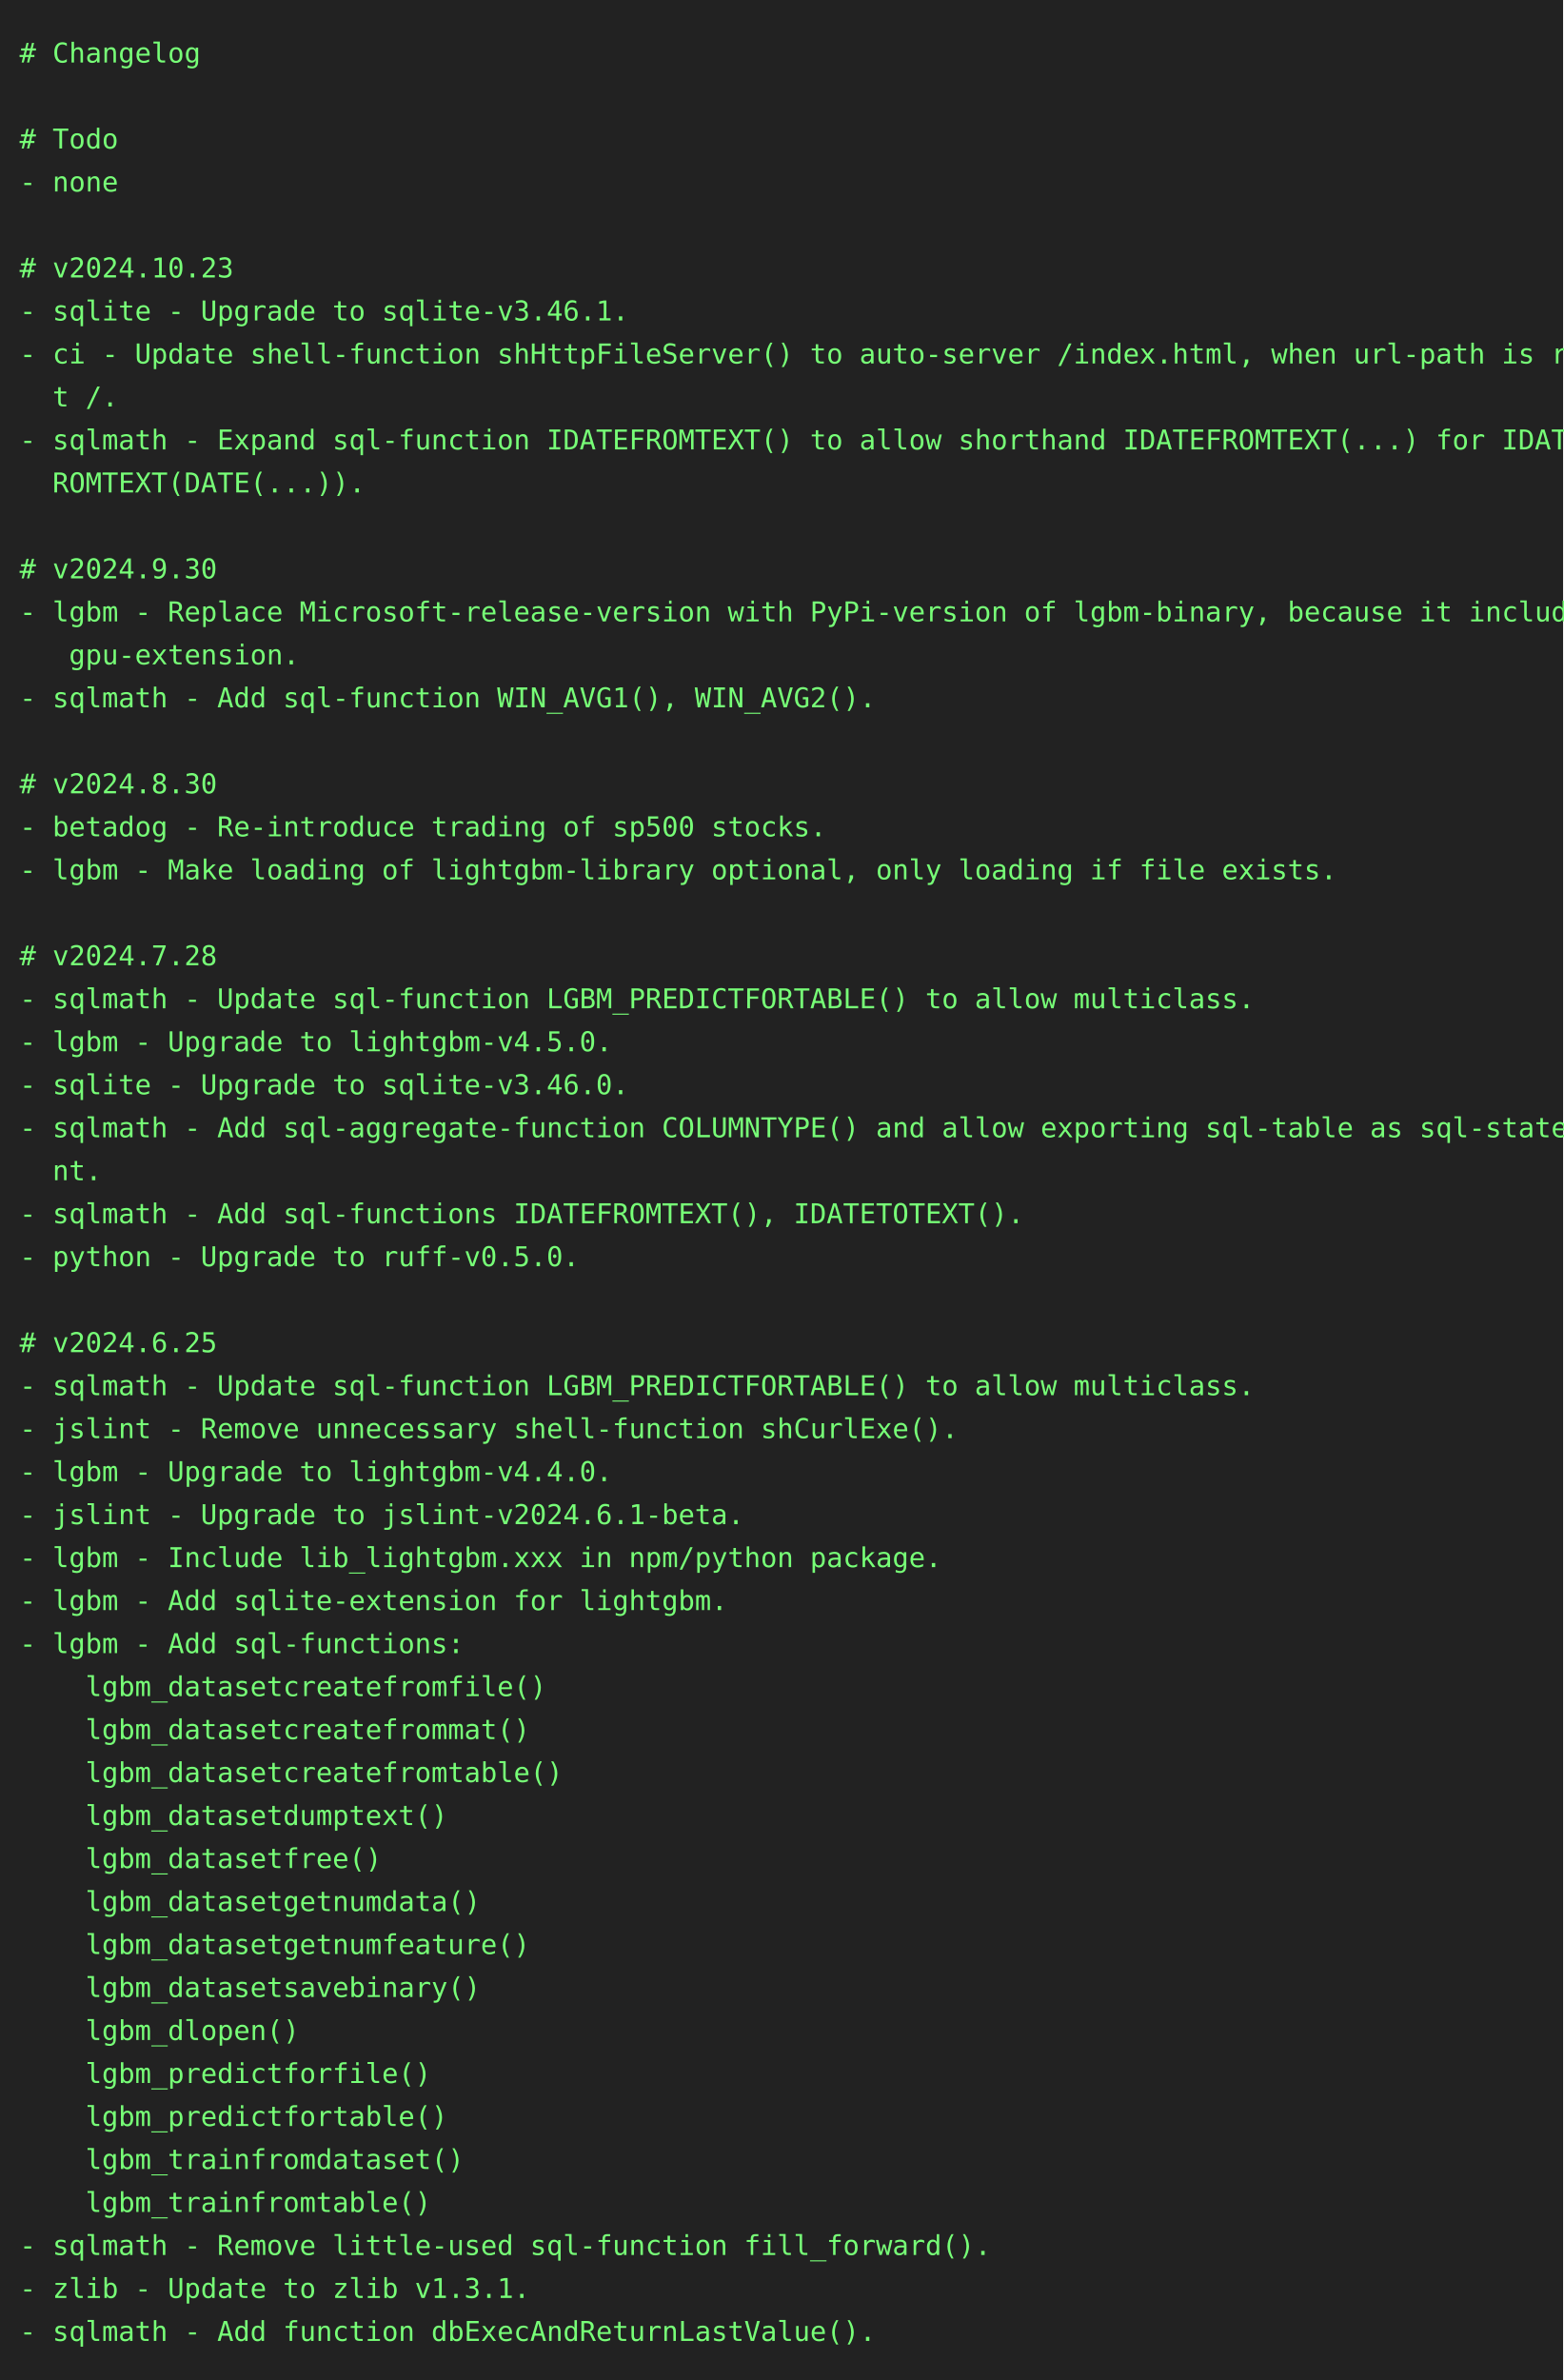
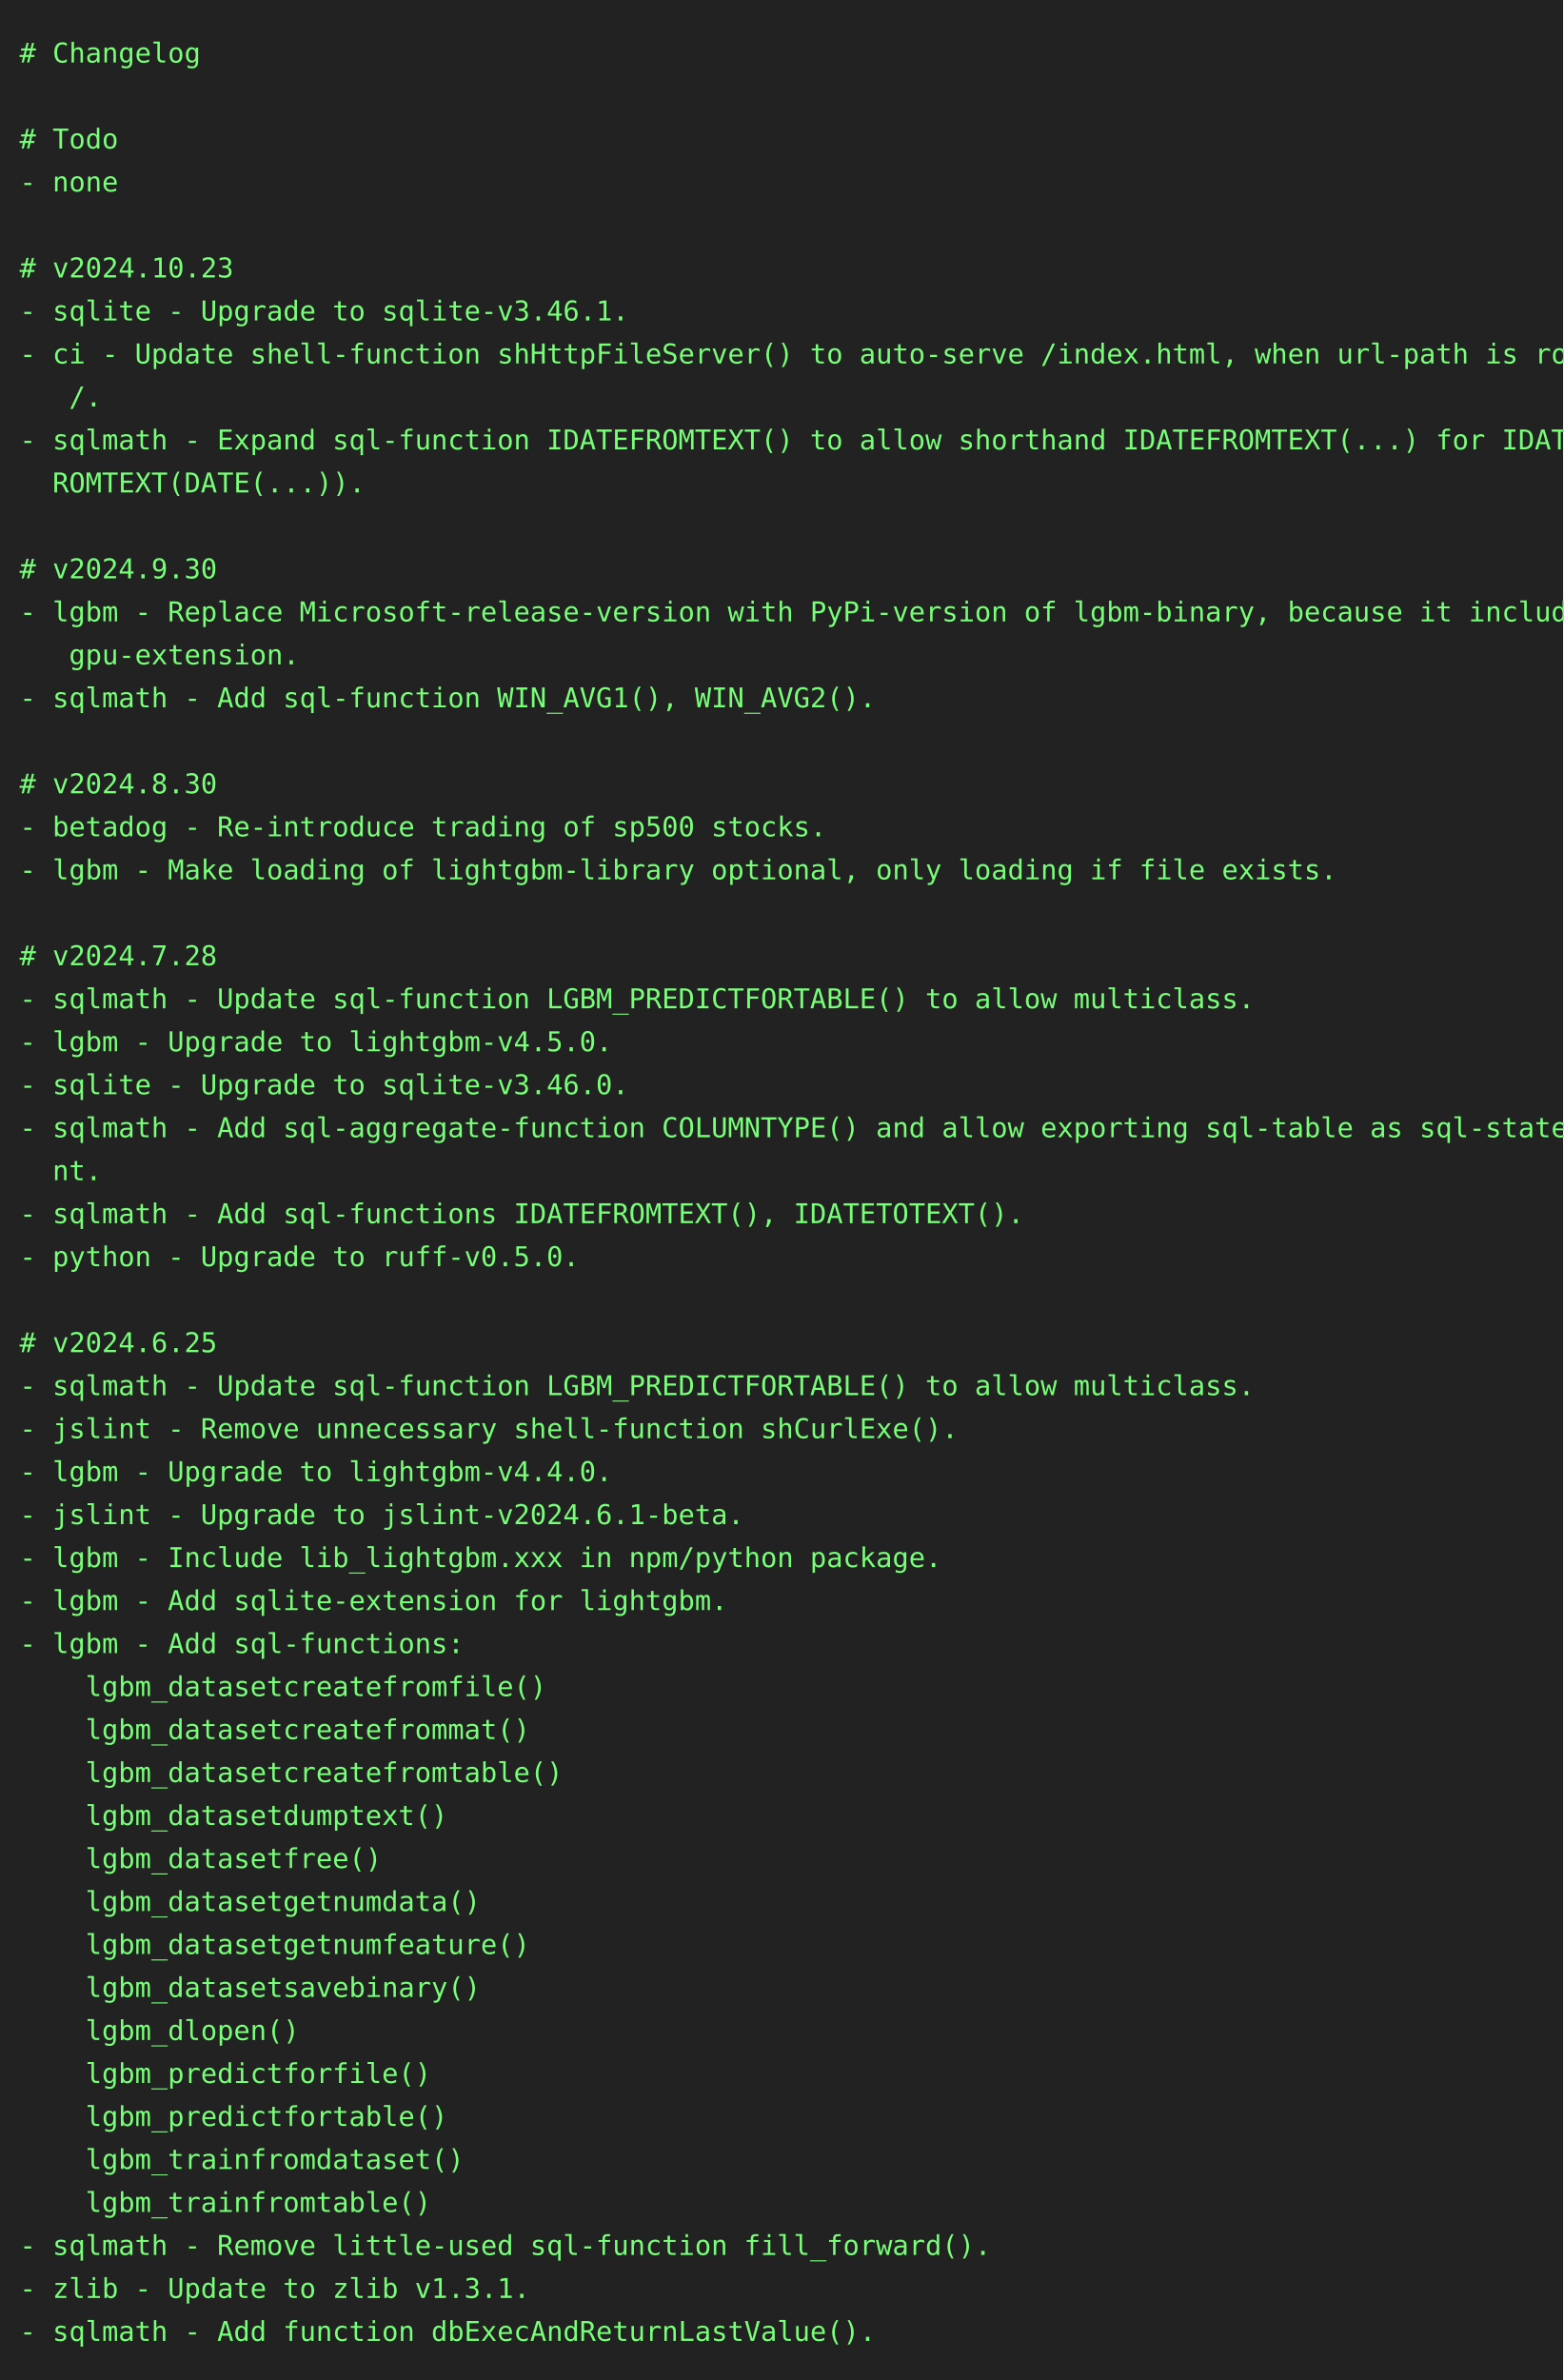
<svg xmlns="http://www.w3.org/2000/svg" height="1218" width="800">
  <rect height="1218" fill="#222" width="800" />
  <text fill="#7f7" font-family="consolas, menlo, monospace" font-size="14" xml:space="preserve">
    <tspan lengthAdjust="spacingAndGlyphs" textLength="768" x="10" y="32"># Changelog                                                                                      </tspan>
    <tspan lengthAdjust="spacingAndGlyphs" textLength="768" x="10" y="54">                                                                                                 </tspan>
    <tspan lengthAdjust="spacingAndGlyphs" textLength="768" x="10" y="76"># Todo                                                                                           </tspan>
    <tspan lengthAdjust="spacingAndGlyphs" textLength="768" x="10" y="98">- none                                                                                           </tspan>
    <tspan lengthAdjust="spacingAndGlyphs" textLength="768" x="10" y="120">                                                                                                 </tspan>
    <tspan lengthAdjust="spacingAndGlyphs" textLength="768" x="10" y="142"># v2024.10.23                                                                                    </tspan>
    <tspan lengthAdjust="spacingAndGlyphs" textLength="768" x="10" y="164">- sqlite - Upgrade to sqlite-v3.46.1.                                                            </tspan>
-     <tspan lengthAdjust="spacingAndGlyphs" textLength="768" x="10" y="186">- ci - Update shell-function shHttpFileServer() to auto-server /index.html, when url-path is roo\</tspan>
-     <tspan lengthAdjust="spacingAndGlyphs" textLength="768" x="10" y="208">  t /.                                                                                           </tspan>
+     <tspan lengthAdjust="spacingAndGlyphs" textLength="768" x="10" y="186">- ci - Update shell-function shHttpFileServer() to auto-serve /index.html, when url-path is root\</tspan>
+     <tspan lengthAdjust="spacingAndGlyphs" textLength="768" x="10" y="208">   /.                                                                                            </tspan>
    <tspan lengthAdjust="spacingAndGlyphs" textLength="768" x="10" y="230">- sqlmath - Expand sql-function IDATEFROMTEXT() to allow shorthand IDATEFROMTEXT(...) for IDATEF\</tspan>
    <tspan lengthAdjust="spacingAndGlyphs" textLength="768" x="10" y="252">  ROMTEXT(DATE(...)).                                                                            </tspan>
    <tspan lengthAdjust="spacingAndGlyphs" textLength="768" x="10" y="274">                                                                                                 </tspan>
    <tspan lengthAdjust="spacingAndGlyphs" textLength="768" x="10" y="296"># v2024.9.30                                                                                     </tspan>
    <tspan lengthAdjust="spacingAndGlyphs" textLength="768" x="10" y="318">- lgbm - Replace Microsoft-release-version with PyPi-version of lgbm-binary, because it includes\</tspan>
    <tspan lengthAdjust="spacingAndGlyphs" textLength="768" x="10" y="340">   gpu-extension.                                                                                </tspan>
    <tspan lengthAdjust="spacingAndGlyphs" textLength="768" x="10" y="362">- sqlmath - Add sql-function WIN_AVG1(), WIN_AVG2().                                             </tspan>
    <tspan lengthAdjust="spacingAndGlyphs" textLength="768" x="10" y="384">                                                                                                 </tspan>
    <tspan lengthAdjust="spacingAndGlyphs" textLength="768" x="10" y="406"># v2024.8.30                                                                                     </tspan>
    <tspan lengthAdjust="spacingAndGlyphs" textLength="768" x="10" y="428">- betadog - Re-introduce trading of sp500 stocks.                                                </tspan>
    <tspan lengthAdjust="spacingAndGlyphs" textLength="768" x="10" y="450">- lgbm - Make loading of lightgbm-library optional, only loading if file exists.                 </tspan>
    <tspan lengthAdjust="spacingAndGlyphs" textLength="768" x="10" y="472">                                                                                                 </tspan>
    <tspan lengthAdjust="spacingAndGlyphs" textLength="768" x="10" y="494"># v2024.7.28                                                                                     </tspan>
    <tspan lengthAdjust="spacingAndGlyphs" textLength="768" x="10" y="516">- sqlmath - Update sql-function LGBM_PREDICTFORTABLE() to allow multiclass.                      </tspan>
    <tspan lengthAdjust="spacingAndGlyphs" textLength="768" x="10" y="538">- lgbm - Upgrade to lightgbm-v4.5.0.                                                             </tspan>
    <tspan lengthAdjust="spacingAndGlyphs" textLength="768" x="10" y="560">- sqlite - Upgrade to sqlite-v3.46.0.                                                            </tspan>
    <tspan lengthAdjust="spacingAndGlyphs" textLength="768" x="10" y="582">- sqlmath - Add sql-aggregate-function COLUMNTYPE() and allow exporting sql-table as sql-stateme\</tspan>
    <tspan lengthAdjust="spacingAndGlyphs" textLength="768" x="10" y="604">  nt.                                                                                            </tspan>
    <tspan lengthAdjust="spacingAndGlyphs" textLength="768" x="10" y="626">- sqlmath - Add sql-functions IDATEFROMTEXT(), IDATETOTEXT().                                    </tspan>
    <tspan lengthAdjust="spacingAndGlyphs" textLength="768" x="10" y="648">- python - Upgrade to ruff-v0.5.0.                                                               </tspan>
    <tspan lengthAdjust="spacingAndGlyphs" textLength="768" x="10" y="670">                                                                                                 </tspan>
    <tspan lengthAdjust="spacingAndGlyphs" textLength="768" x="10" y="692"># v2024.6.25                                                                                     </tspan>
    <tspan lengthAdjust="spacingAndGlyphs" textLength="768" x="10" y="714">- sqlmath - Update sql-function LGBM_PREDICTFORTABLE() to allow multiclass.                      </tspan>
    <tspan lengthAdjust="spacingAndGlyphs" textLength="768" x="10" y="736">- jslint - Remove unnecessary shell-function shCurlExe().                                        </tspan>
    <tspan lengthAdjust="spacingAndGlyphs" textLength="768" x="10" y="758">- lgbm - Upgrade to lightgbm-v4.4.0.                                                             </tspan>
    <tspan lengthAdjust="spacingAndGlyphs" textLength="768" x="10" y="780">- jslint - Upgrade to jslint-v2024.6.1-beta.                                                     </tspan>
    <tspan lengthAdjust="spacingAndGlyphs" textLength="768" x="10" y="802">- lgbm - Include lib_lightgbm.xxx in npm/python package.                                         </tspan>
    <tspan lengthAdjust="spacingAndGlyphs" textLength="768" x="10" y="824">- lgbm - Add sqlite-extension for lightgbm.                                                      </tspan>
    <tspan lengthAdjust="spacingAndGlyphs" textLength="768" x="10" y="846">- lgbm - Add sql-functions:                                                                      </tspan>
    <tspan lengthAdjust="spacingAndGlyphs" textLength="768" x="10" y="868">    lgbm_datasetcreatefromfile()                                                                 </tspan>
    <tspan lengthAdjust="spacingAndGlyphs" textLength="768" x="10" y="890">    lgbm_datasetcreatefrommat()                                                                  </tspan>
    <tspan lengthAdjust="spacingAndGlyphs" textLength="768" x="10" y="912">    lgbm_datasetcreatefromtable()                                                                </tspan>
    <tspan lengthAdjust="spacingAndGlyphs" textLength="768" x="10" y="934">    lgbm_datasetdumptext()                                                                       </tspan>
    <tspan lengthAdjust="spacingAndGlyphs" textLength="768" x="10" y="956">    lgbm_datasetfree()                                                                           </tspan>
    <tspan lengthAdjust="spacingAndGlyphs" textLength="768" x="10" y="978">    lgbm_datasetgetnumdata()                                                                     </tspan>
    <tspan lengthAdjust="spacingAndGlyphs" textLength="768" x="10" y="1000">    lgbm_datasetgetnumfeature()                                                                  </tspan>
    <tspan lengthAdjust="spacingAndGlyphs" textLength="768" x="10" y="1022">    lgbm_datasetsavebinary()                                                                     </tspan>
    <tspan lengthAdjust="spacingAndGlyphs" textLength="768" x="10" y="1044">    lgbm_dlopen()                                                                                </tspan>
    <tspan lengthAdjust="spacingAndGlyphs" textLength="768" x="10" y="1066">    lgbm_predictforfile()                                                                        </tspan>
    <tspan lengthAdjust="spacingAndGlyphs" textLength="768" x="10" y="1088">    lgbm_predictfortable()                                                                       </tspan>
    <tspan lengthAdjust="spacingAndGlyphs" textLength="768" x="10" y="1110">    lgbm_trainfromdataset()                                                                      </tspan>
    <tspan lengthAdjust="spacingAndGlyphs" textLength="768" x="10" y="1132">    lgbm_trainfromtable()                                                                        </tspan>
    <tspan lengthAdjust="spacingAndGlyphs" textLength="768" x="10" y="1154">- sqlmath - Remove little-used sql-function fill_forward().                                      </tspan>
    <tspan lengthAdjust="spacingAndGlyphs" textLength="768" x="10" y="1176">- zlib - Update to zlib v1.3.1.                                                                  </tspan>
    <tspan lengthAdjust="spacingAndGlyphs" textLength="768" x="10" y="1198">- sqlmath - Add function dbExecAndReturnLastValue().                                             </tspan>
  </text>
</svg>
